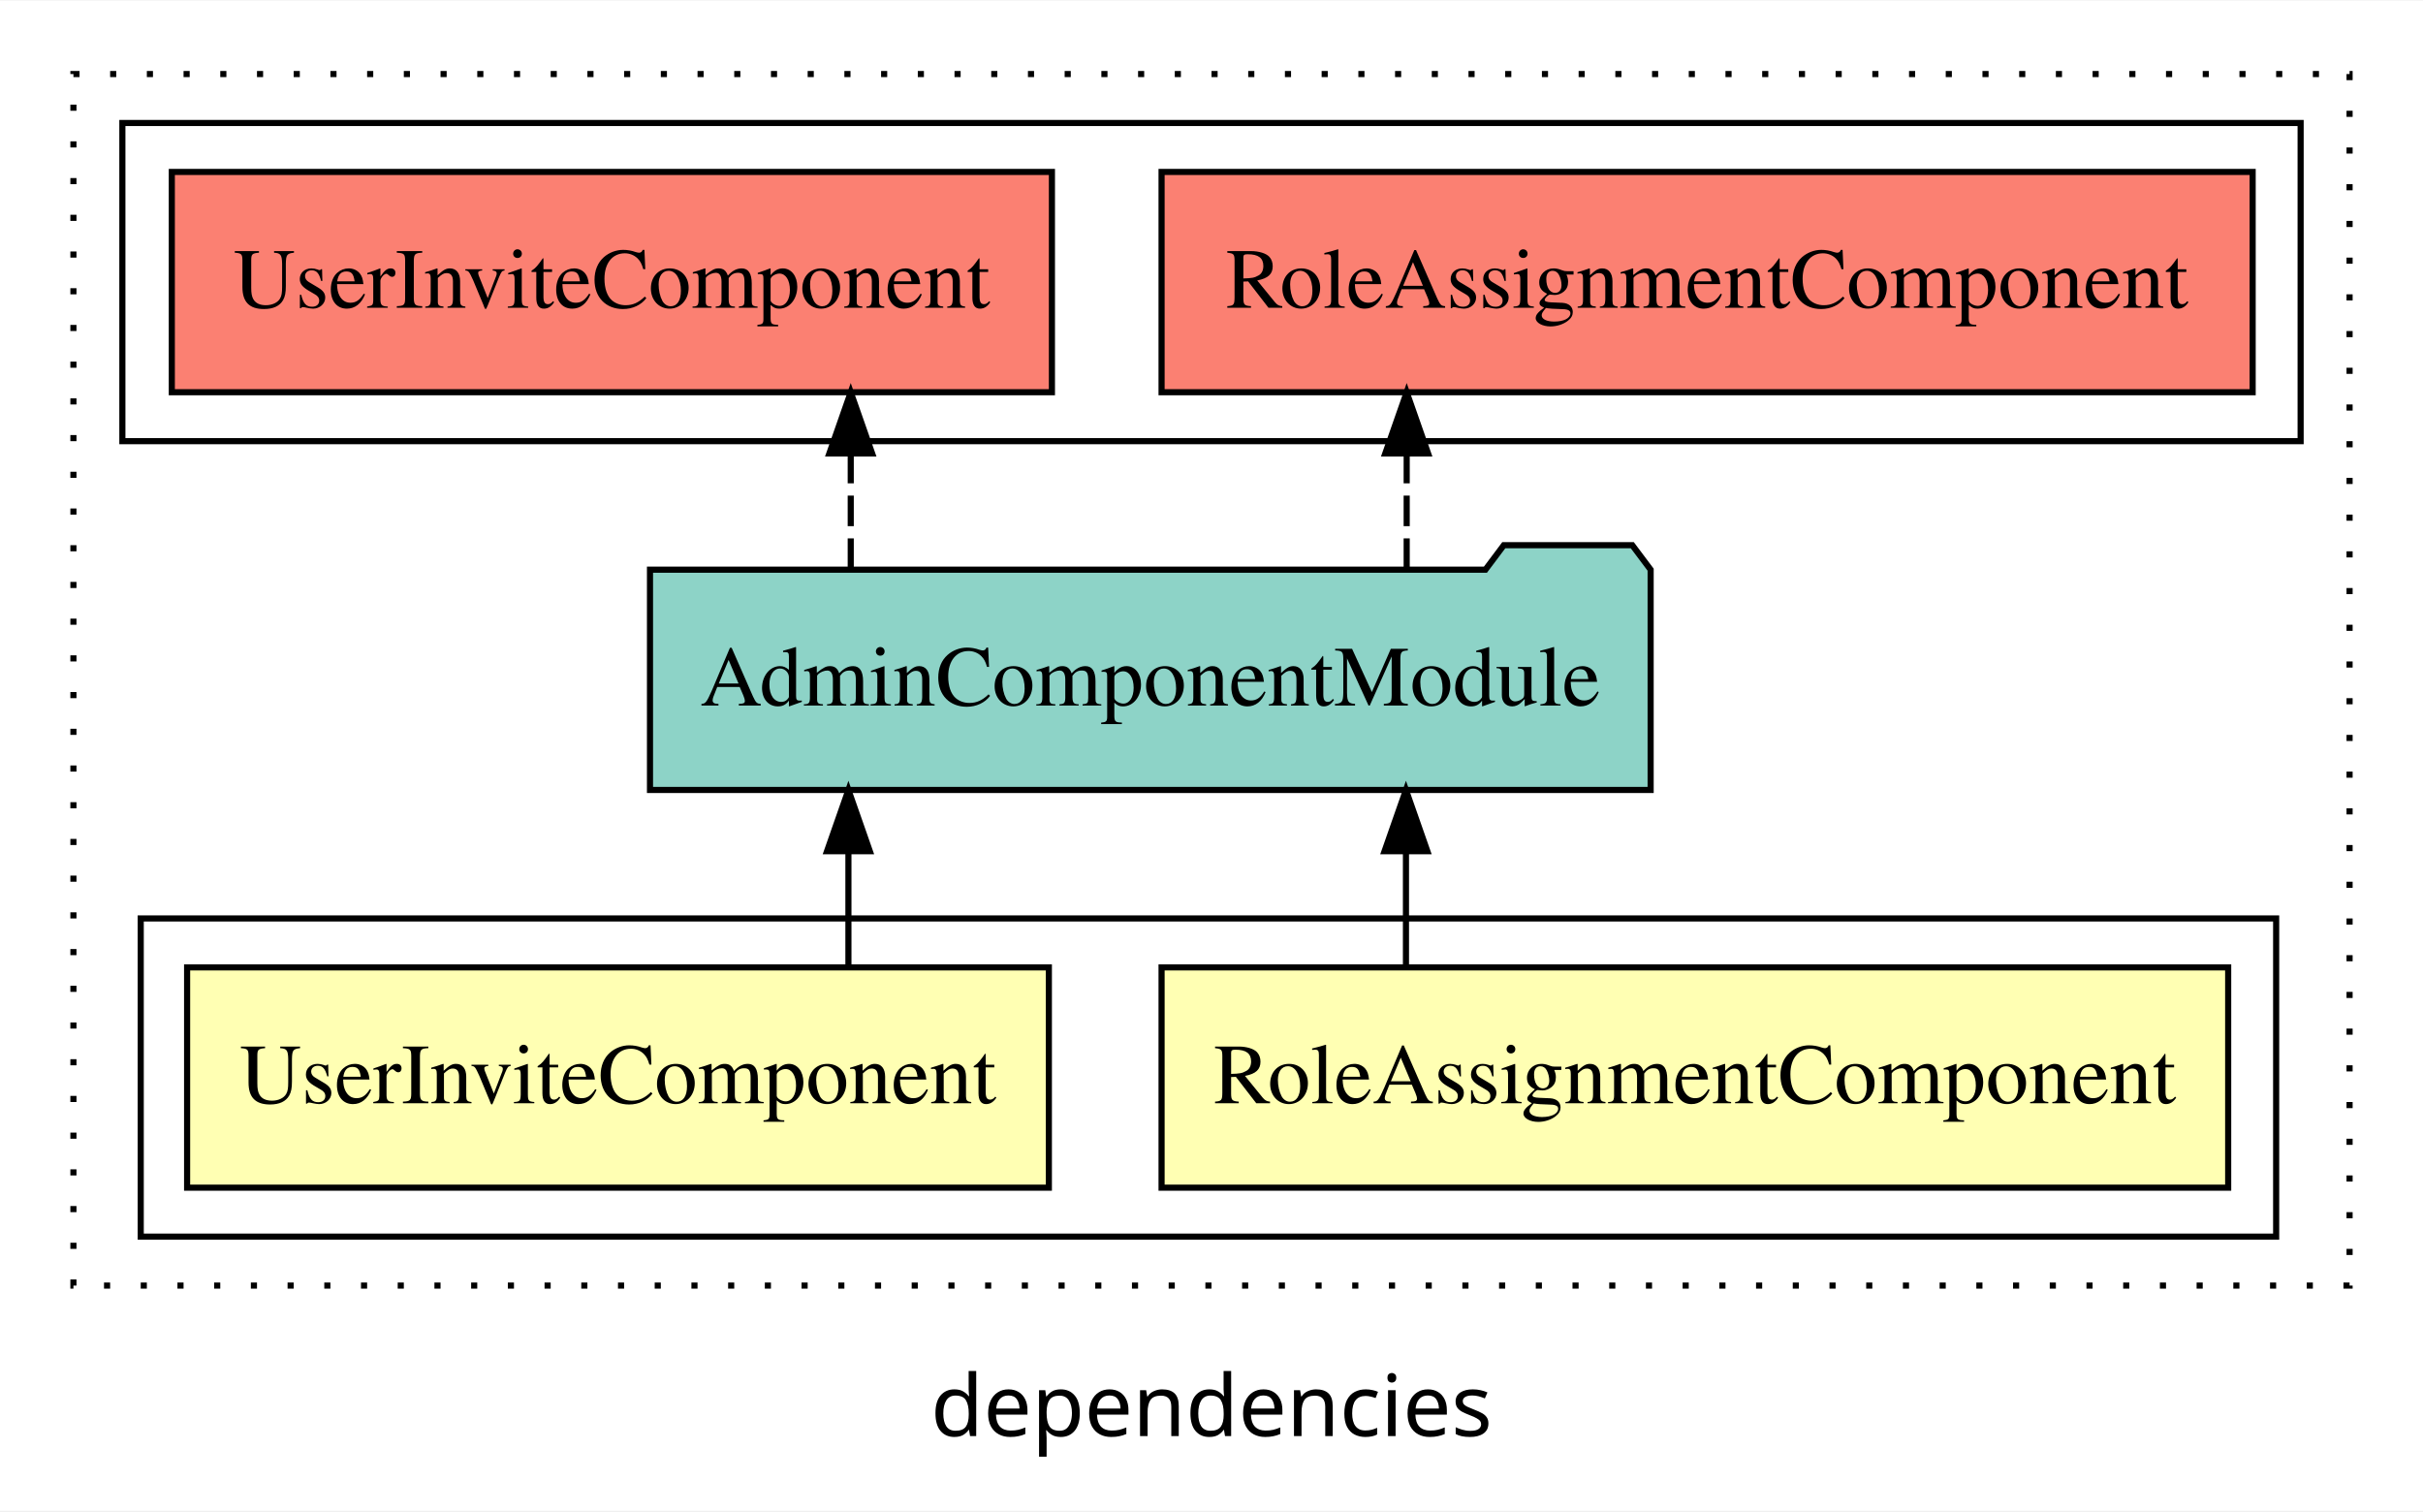
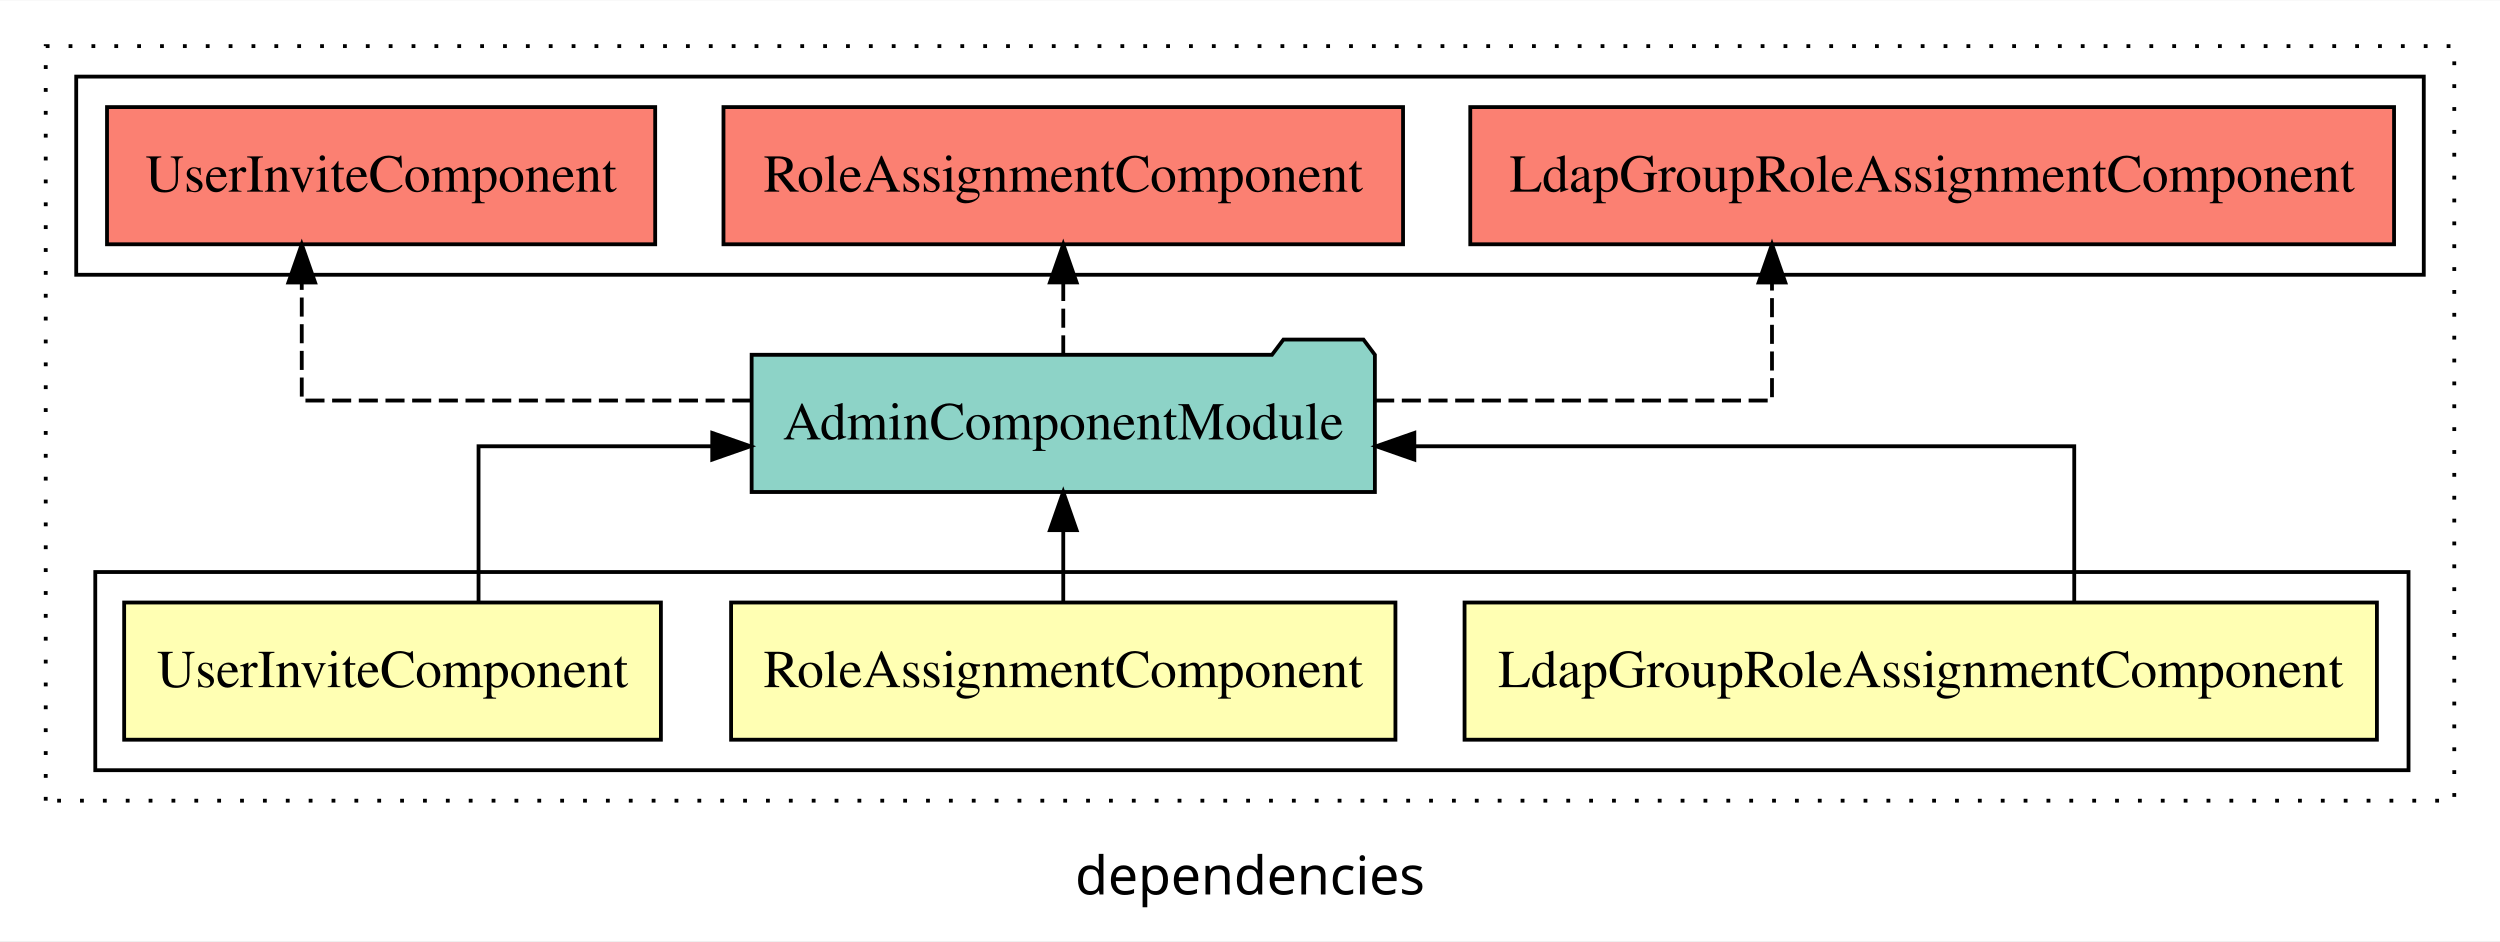
- <svg xmlns="http://www.w3.org/2000/svg" width="396pt" height="247pt" viewBox="0.00 0.00 396.00 246.80">
+ <svg xmlns="http://www.w3.org/2000/svg" width="656pt" height="247pt" viewBox="0.00 0.00 656.00 246.80">
  <g id="graph0" class="graph" transform="scale(1 1) rotate(0) translate(4 242.8)">
-     <polygon fill="white" stroke="transparent" points="-4,4 -4,-242.8 392,-242.8 392,4 -4,4" />
-     <text text-anchor="middle" x="194" y="-8.2" font-family="sans-serif" font-size="14.00">dependencies</text>
+     <polygon fill="white" stroke="transparent" points="-4,4 -4,-242.8 652,-242.8 652,4 -4,4" />
+     <text text-anchor="middle" x="324" y="-8.2" font-family="sans-serif" font-size="14.00">dependencies</text>
    <g id="clust1" class="cluster">
-       <polygon fill="none" stroke="black" stroke-dasharray="1,5" points="8,-32.8 8,-230.8 380,-230.8 380,-32.8 8,-32.8" />
+       <polygon fill="none" stroke="black" stroke-dasharray="1,5" points="8,-32.8 8,-230.8 640,-230.8 640,-32.8 8,-32.8" />
    </g>
    <g id="clust2" class="cluster">
-       <polygon fill="none" stroke="black" points="19,-40.8 19,-92.8 368,-92.8 368,-40.8 19,-40.8" />
+       <polygon fill="none" stroke="black" points="21,-40.8 21,-92.8 628,-92.8 628,-40.8 21,-40.8" />
    </g>
-     <g id="clust6" class="cluster">
-       <polygon fill="none" stroke="black" points="16,-170.8 16,-222.8 372,-222.8 372,-170.8 16,-170.8" />
+     <g id="clust7" class="cluster">
+       <polygon fill="none" stroke="black" points="16,-170.8 16,-222.8 632,-222.8 632,-170.8 16,-170.8" />
    </g>
    <g id="node1" class="node">
-       <polygon fill="#ffffb3" stroke="black" points="360.16,-84.8 185.84,-84.8 185.84,-48.8 360.16,-48.8 360.16,-84.8" />
-       <text text-anchor="middle" x="273" y="-62.6" font-family="Times,serif" font-size="14.00">RoleAssignmentComponent</text>
+       <polygon fill="#ffffb3" stroke="black" points="619.7,-84.8 380.3,-84.8 380.3,-48.8 619.7,-48.8 619.7,-84.8" />
+       <text text-anchor="middle" x="500" y="-62.6" font-family="Times,serif" font-size="14.00">LdapGroupRoleAssignmentComponent</text>
+     </g>
+     <g id="node4" class="node">
+       <polygon fill="#8dd3c7" stroke="black" points="356.77,-149.8 353.77,-153.8 332.77,-153.8 329.77,-149.8 193.23,-149.8 193.23,-113.8 356.77,-113.8 356.77,-149.8" />
+       <text text-anchor="middle" x="275" y="-127.6" font-family="Times,serif" font-size="14.00">AdminComponentModule</text>
+     </g>
+     <g id="edge1" class="edge">
+       <path fill="none" stroke="black" d="M540.28,-84.82C540.28,-102.17 540.28,-125.8 540.28,-125.8 540.28,-125.8 367.12,-125.8 367.12,-125.8" />
+       <polygon fill="black" stroke="black" points="367.12,-122.3 357.12,-125.8 367.12,-129.3 367.12,-122.3" />
+     </g>
+     <g id="node2" class="node">
+       <polygon fill="#ffffb3" stroke="black" points="362.16,-84.8 187.84,-84.8 187.84,-48.8 362.16,-48.8 362.16,-84.8" />
+       <text text-anchor="middle" x="275" y="-62.6" font-family="Times,serif" font-size="14.00">RoleAssignmentComponent</text>
+     </g>
+     <g id="edge2" class="edge">
+       <path fill="none" stroke="black" d="M275,-84.91C275,-84.91 275,-103.79 275,-103.79" />
+       <polygon fill="black" stroke="black" points="271.5,-103.79 275,-113.79 278.5,-103.79 271.5,-103.79" />
    </g>
    <g id="node3" class="node">
-       <polygon fill="#8dd3c7" stroke="black" points="265.77,-149.8 262.77,-153.8 241.77,-153.8 238.77,-149.8 102.23,-149.8 102.23,-113.8 265.77,-113.8 265.77,-149.8" />
-       <text text-anchor="middle" x="184" y="-127.6" font-family="Times,serif" font-size="14.00">AdminComponentModule</text>
+       <polygon fill="#ffffb3" stroke="black" points="169.42,-84.8 28.58,-84.8 28.58,-48.8 169.42,-48.8 169.42,-84.8" />
+       <text text-anchor="middle" x="99" y="-62.6" font-family="Times,serif" font-size="14.00">UserInviteComponent</text>
    </g>
-     <g id="edge1" class="edge">
-       <path fill="none" stroke="black" d="M225.78,-84.91C225.78,-84.91 225.78,-103.79 225.78,-103.79" />
-       <polygon fill="black" stroke="black" points="222.28,-103.79 225.78,-113.79 229.28,-103.79 222.28,-103.79" />
+     <g id="edge3" class="edge">
+       <path fill="none" stroke="black" d="M121.57,-84.82C121.57,-102.17 121.57,-125.8 121.57,-125.8 121.57,-125.8 182.9,-125.8 182.9,-125.8" />
+       <polygon fill="black" stroke="black" points="182.9,-129.3 192.9,-125.8 182.89,-122.3 182.9,-129.3" />
    </g>
-     <g id="node2" class="node">
-       <polygon fill="#ffffb3" stroke="black" points="167.42,-84.8 26.58,-84.8 26.58,-48.8 167.42,-48.8 167.42,-84.8" />
-       <text text-anchor="middle" x="97" y="-62.6" font-family="Times,serif" font-size="14.00">UserInviteComponent</text>
+     <g id="node5" class="node">
+       <polygon fill="#fb8072" stroke="black" points="624.2,-214.8 381.8,-214.8 381.8,-178.8 624.2,-178.8 624.2,-214.8" />
+       <text text-anchor="middle" x="503" y="-192.6" font-family="Times,serif" font-size="14.00">LdapGroupRoleAssignmentComponent </text>
    </g>
-     <g id="edge2" class="edge">
-       <path fill="none" stroke="black" d="M134.66,-84.91C134.66,-84.91 134.66,-103.79 134.66,-103.79" />
-       <polygon fill="black" stroke="black" points="131.16,-103.79 134.66,-113.79 138.16,-103.79 131.16,-103.79" />
+     <g id="edge4" class="edge">
+       <path fill="none" stroke="black" stroke-dasharray="5,2" d="M356.84,-137.8C406.73,-137.8 460.97,-137.8 460.97,-137.8 460.97,-137.8 460.97,-168.78 460.97,-168.78" />
+       <polygon fill="black" stroke="black" points="457.47,-168.78 460.97,-178.78 464.47,-168.78 457.47,-168.78" />
    </g>
-     <g id="node4" class="node">
+     <g id="node6" class="node">
      <polygon fill="#fb8072" stroke="black" points="364.16,-214.8 185.84,-214.8 185.84,-178.8 364.16,-178.8 364.16,-214.8" />
      <text text-anchor="middle" x="275" y="-192.6" font-family="Times,serif" font-size="14.00">RoleAssignmentComponent </text>
    </g>
-     <g id="edge3" class="edge">
-       <path fill="none" stroke="black" stroke-dasharray="5,2" d="M225.9,-149.91C225.9,-149.91 225.9,-168.79 225.9,-168.79" />
-       <polygon fill="black" stroke="black" points="222.4,-168.79 225.9,-178.79 229.4,-168.79 222.4,-168.79" />
+     <g id="edge5" class="edge">
+       <path fill="none" stroke="black" stroke-dasharray="5,2" d="M275,-149.91C275,-149.91 275,-168.79 275,-168.79" />
+       <polygon fill="black" stroke="black" points="271.5,-168.79 275,-178.79 278.5,-168.79 271.5,-168.79" />
    </g>
-     <g id="node5" class="node">
+     <g id="node7" class="node">
      <polygon fill="#fb8072" stroke="black" points="167.92,-214.8 24.08,-214.8 24.08,-178.8 167.92,-178.8 167.92,-214.8" />
      <text text-anchor="middle" x="96" y="-192.6" font-family="Times,serif" font-size="14.00">UserInviteComponent </text>
    </g>
-     <g id="edge4" class="edge">
-       <path fill="none" stroke="black" stroke-dasharray="5,2" d="M135.04,-149.91C135.04,-149.91 135.04,-168.79 135.04,-168.79" />
-       <polygon fill="black" stroke="black" points="131.54,-168.79 135.04,-178.79 138.54,-168.79 131.54,-168.79" />
+     <g id="edge6" class="edge">
+       <path fill="none" stroke="black" stroke-dasharray="5,2" d="M193.15,-137.8C137.97,-137.8 75.18,-137.8 75.18,-137.8 75.18,-137.8 75.18,-168.78 75.18,-168.78" />
+       <polygon fill="black" stroke="black" points="71.68,-168.78 75.18,-178.78 78.68,-168.78 71.68,-168.78" />
    </g>
  </g>
</svg>
